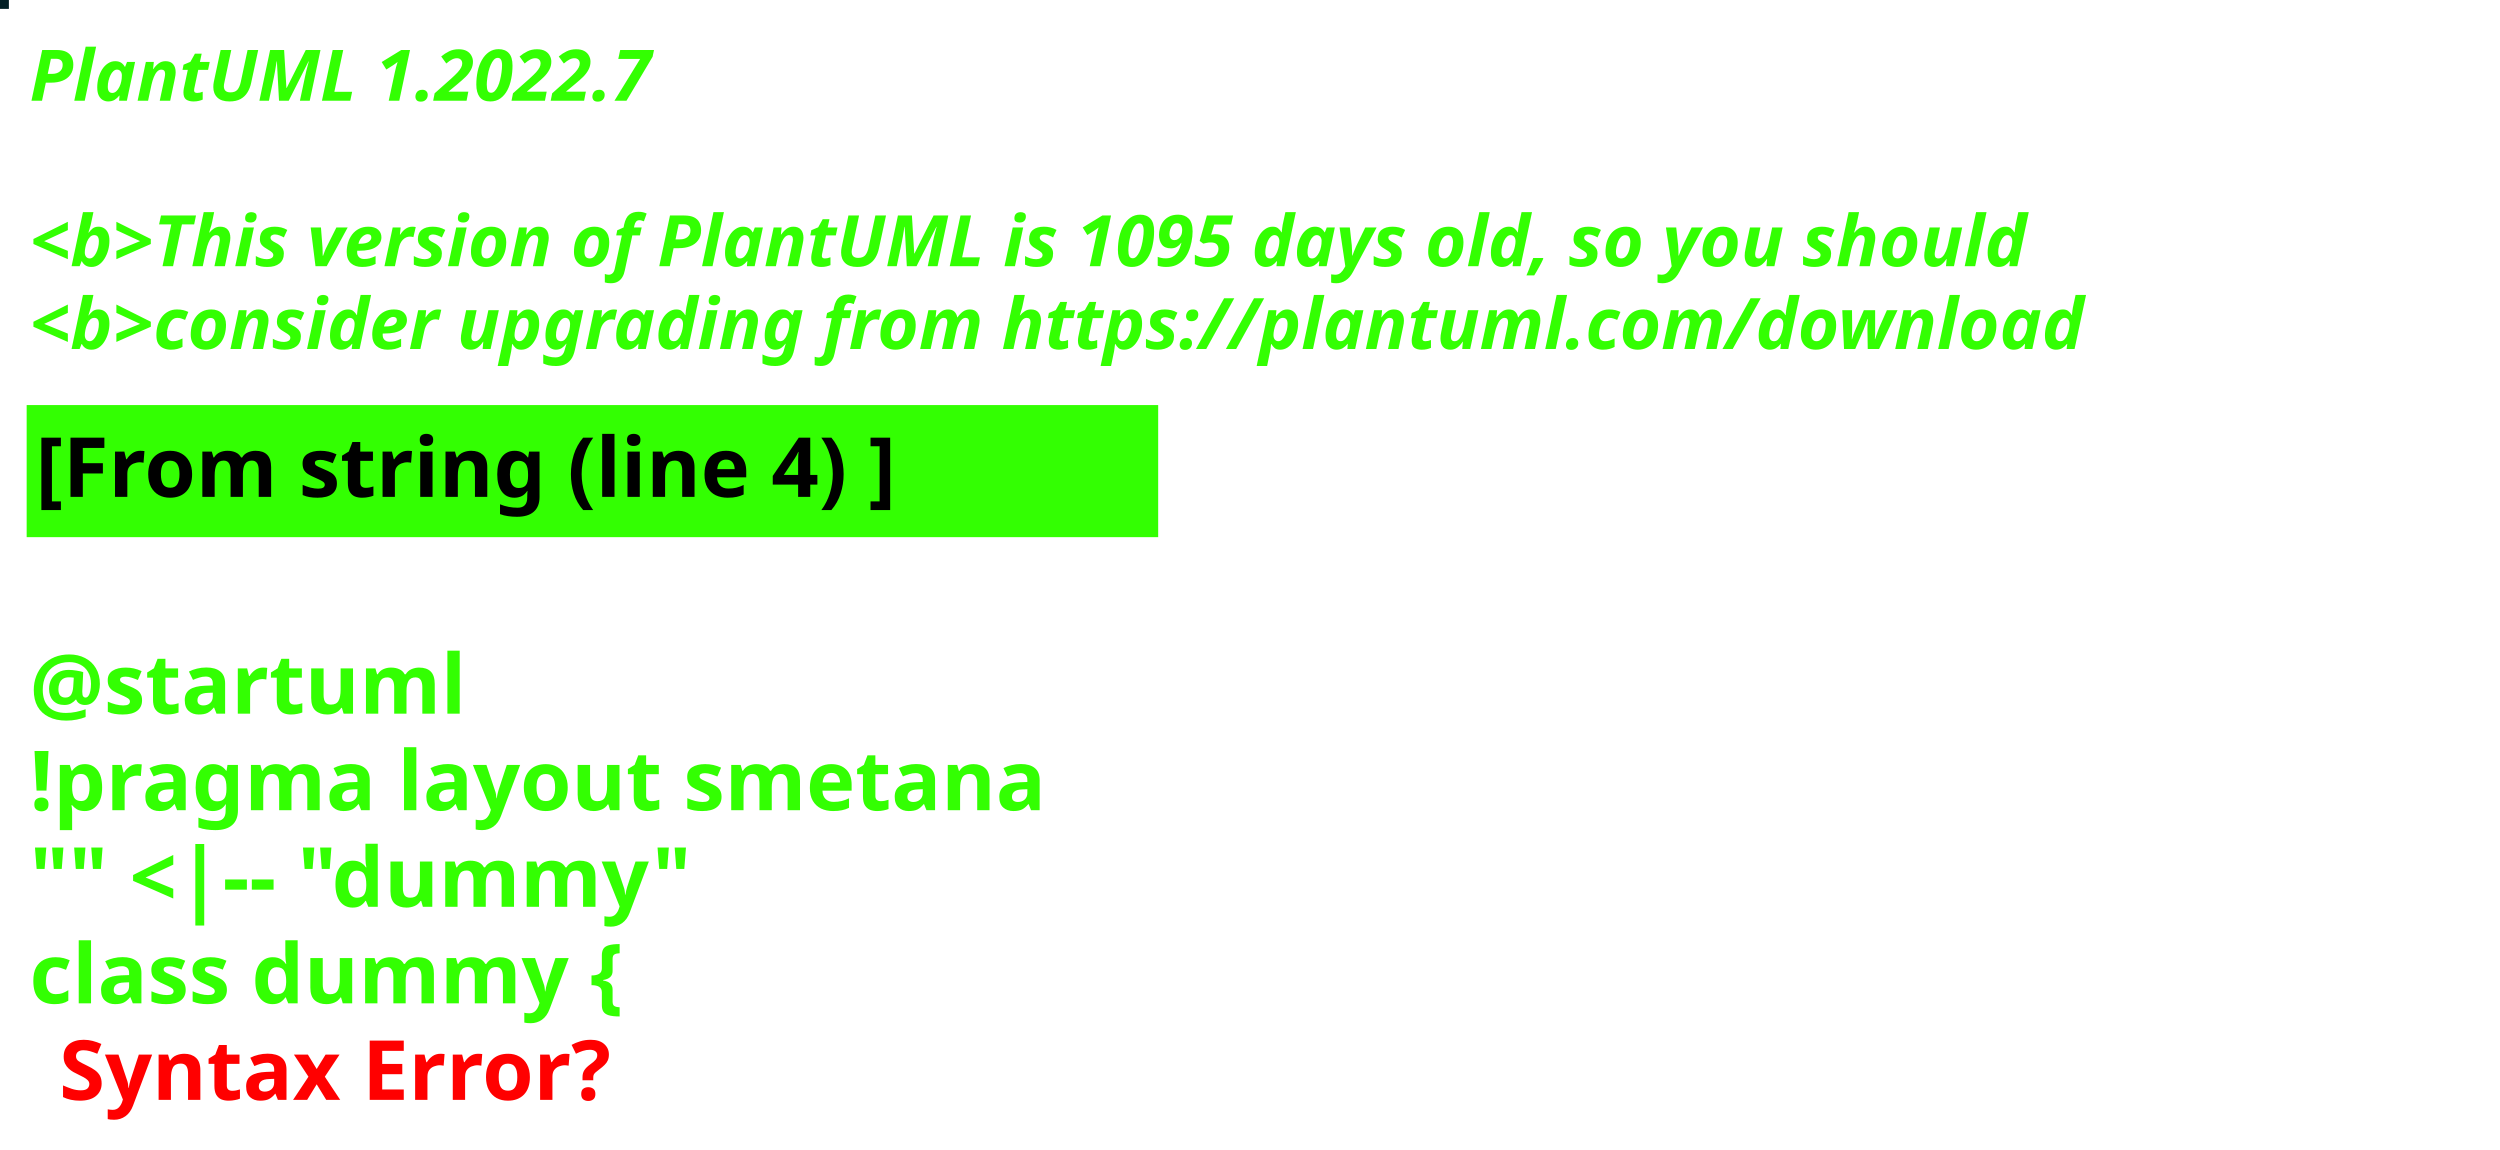
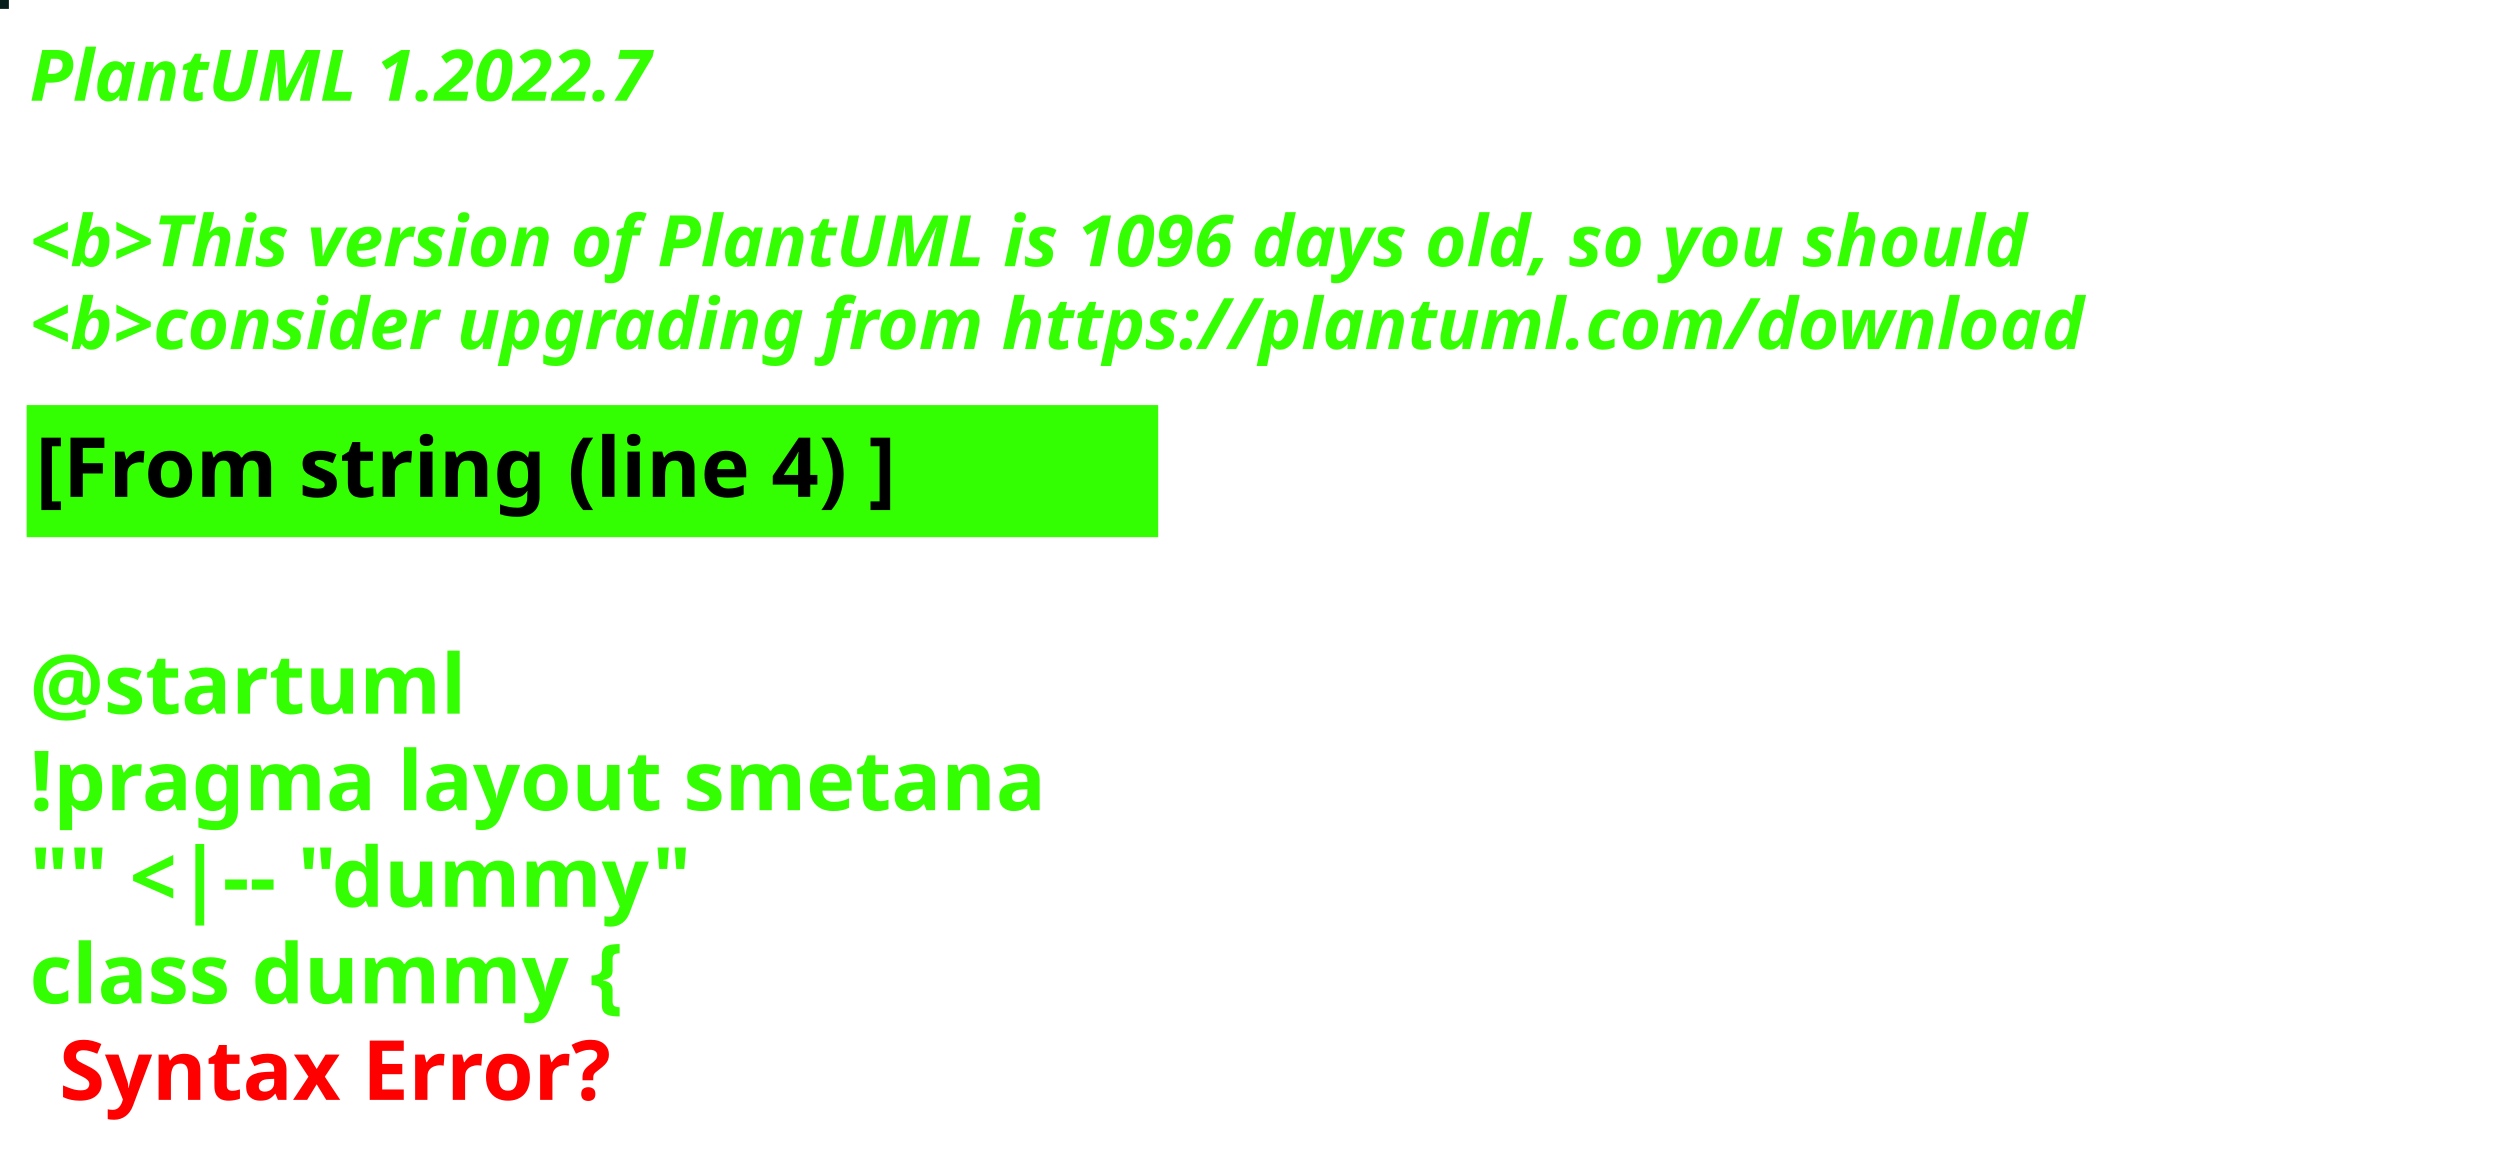
<svg xmlns="http://www.w3.org/2000/svg" contentStyleType="text/css" height="194px" preserveAspectRatio="none" style="width:422px;height:194px;background:#000000;" version="1.1" viewBox="0 0 422 194" width="422px" zoomAndPan="magnify">
  <defs />
  <g>
-     <rect fill="#021F25" height="1" style="stroke:#021F25;stroke-width:1.0;" width="1" x="0" y="0" />
+     <rect fill="#061E1B" height="1" style="stroke:#061E1B;stroke-width:1.0;" width="1" x="0" y="0" />
    <text fill="#33FF02" font-family="sans-serif" font-size="12" font-style="italic" font-weight="bold" lengthAdjust="spacing" textLength="127" x="5" y="17">PlantUML 1.2022.7</text>
    <text fill="#33FF02" font-family="sans-serif" font-size="12" font-style="italic" font-weight="bold" lengthAdjust="spacing" textLength="4" x="5" y="30.969"> </text>
-     <text fill="#33FF02" font-family="sans-serif" font-size="12" font-style="italic" font-weight="bold" lengthAdjust="spacing" textLength="407" x="5" y="44.938">&lt;b&gt;This version of PlantUML is 1095 days old, so you should</text>
+     <text fill="#33FF02" font-family="sans-serif" font-size="12" font-style="italic" font-weight="bold" lengthAdjust="spacing" textLength="407" x="5" y="44.938">&lt;b&gt;This version of PlantUML is 1096 days old, so you should</text>
    <text fill="#33FF02" font-family="sans-serif" font-size="12" font-style="italic" font-weight="bold" lengthAdjust="spacing" textLength="408" x="5" y="58.906">&lt;b&gt;consider upgrading from https://plantuml.com/download</text>
    <rect fill="#33FF02" height="21.297" style="stroke:#33FF02;stroke-width:1.0;" width="190" x="5" y="68.875" />
    <text fill="#000000" font-family="sans-serif" font-size="14" font-weight="bold" lengthAdjust="spacing" textLength="168" x="6" y="83.875">[From string (line 4) ]</text>
    <text fill="#33FF02" font-family="sans-serif" font-size="14" font-weight="bold" lengthAdjust="spacing" textLength="5" x="5" y="104.172"> </text>
    <text fill="#33FF02" font-family="sans-serif" font-size="14" font-weight="bold" lengthAdjust="spacing" textLength="79" x="5" y="120.469">@startuml</text>
    <text fill="#33FF02" font-family="sans-serif" font-size="14" font-weight="bold" lengthAdjust="spacing" textLength="190" x="5" y="136.766">!pragma layout smetana</text>
    <text fill="#33FF02" font-family="sans-serif" font-size="14" font-weight="bold" lengthAdjust="spacing" textLength="124" x="5" y="153.062">"" &lt;|-- "dummy"</text>
    <text fill="#33FF02" font-family="sans-serif" font-size="14" font-weight="bold" lengthAdjust="spacing" text-decoration="wavy underline" textLength="117" x="5" y="169.359">class dummy {</text>
    <text fill="#FF0000" font-family="sans-serif" font-size="14" font-weight="bold" lengthAdjust="spacing" textLength="106" x="10" y="185.656">Syntax Error?</text>
  </g>
</svg>
